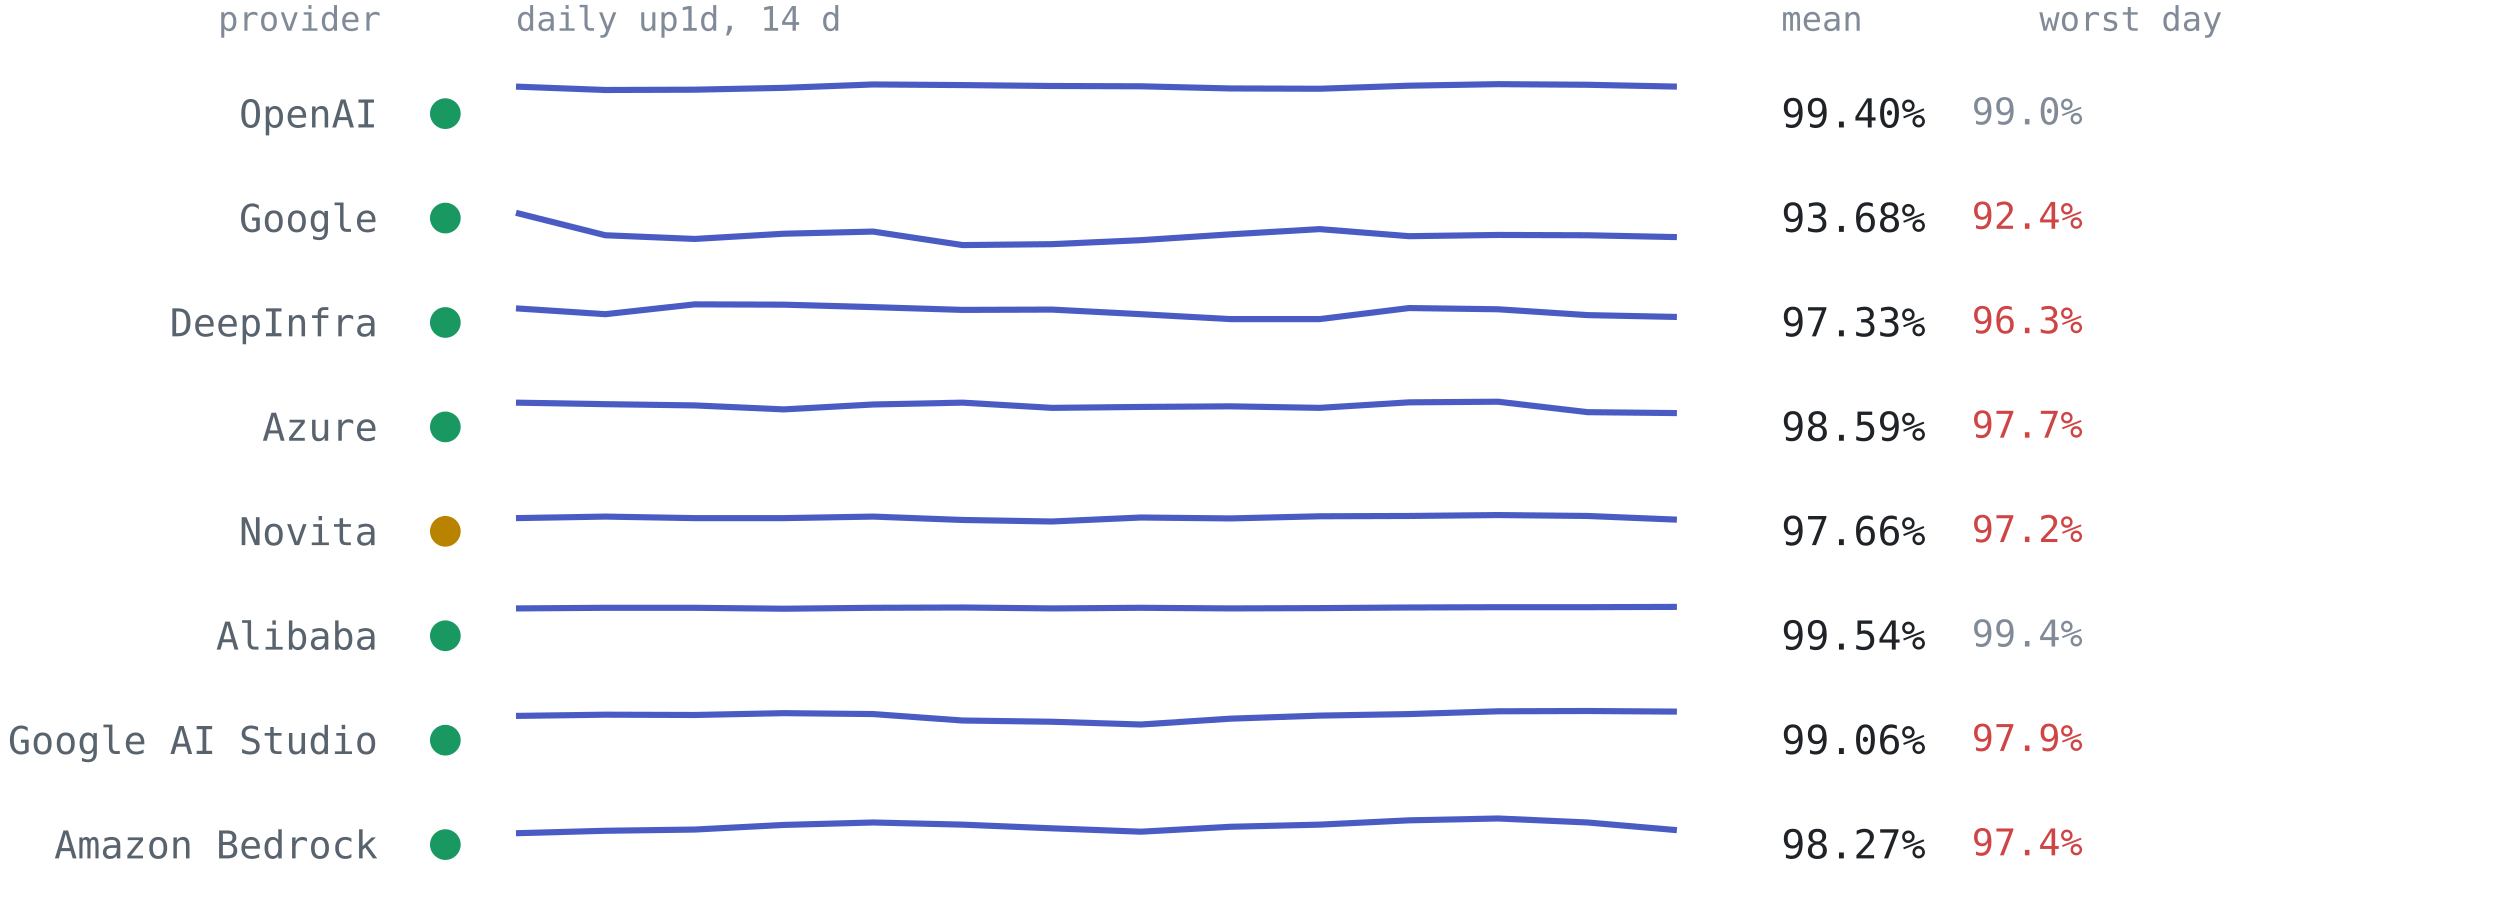
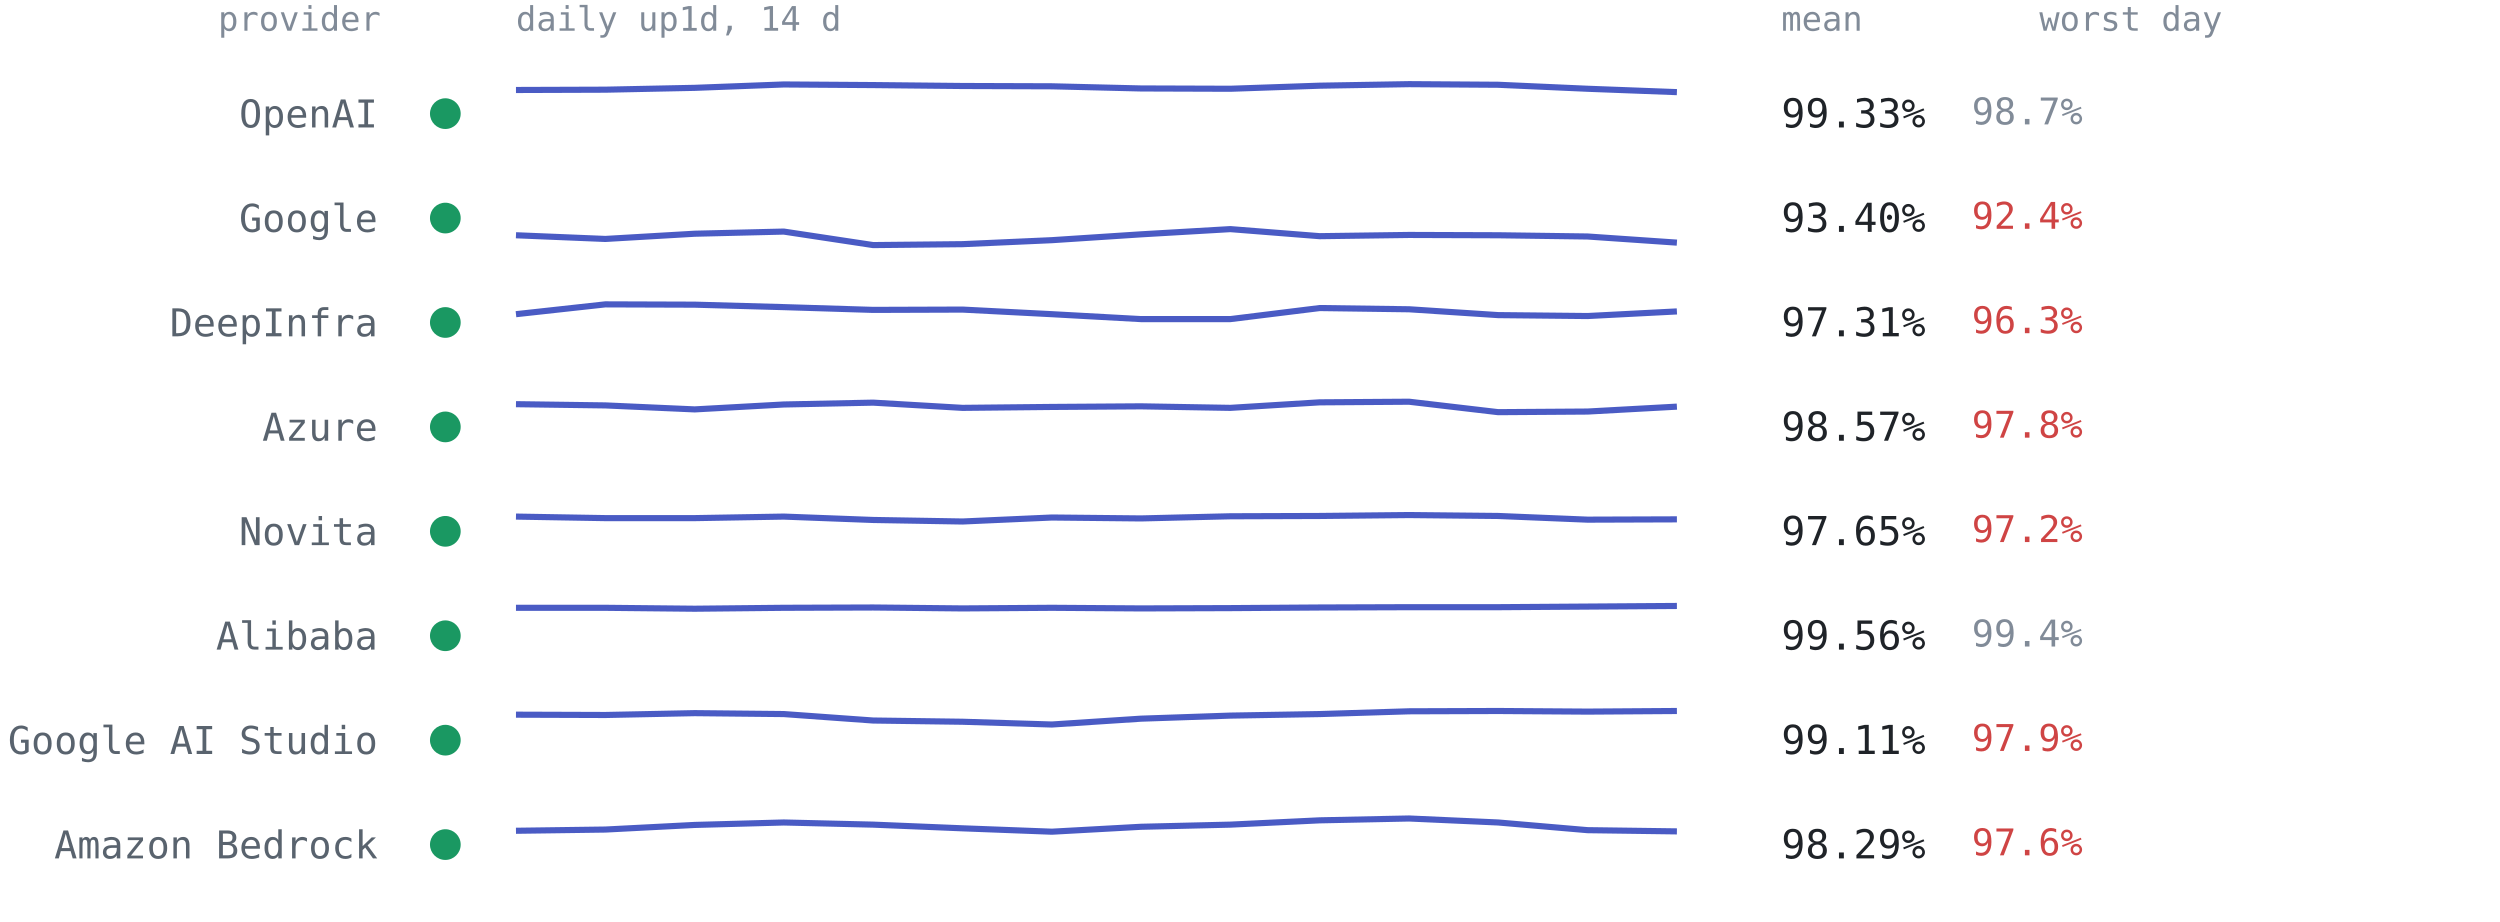
<svg xmlns="http://www.w3.org/2000/svg" viewBox="0 0 814 300" font-family="ui-monospace,SFMono-Regular,Menlo,Consolas,monospace" role="img" aria-label="Per-provider 14-day availability from up1d">
  <text x="124" y="10" text-anchor="end" style="font:11px ui-monospace,SFMono-Regular,Menlo,Consolas,monospace;fill:#818b98">provider</text>
  <text x="168" y="10" style="font:11px ui-monospace,SFMono-Regular,Menlo,Consolas,monospace;fill:#818b98">daily up1d, 14 d</text>
  <text x="580" y="10" style="font:11px ui-monospace,SFMono-Regular,Menlo,Consolas,monospace;fill:#818b98">mean</text>
  <text x="664" y="10" style="font:11px ui-monospace,SFMono-Regular,Menlo,Consolas,monospace;fill:#818b98">worst day</text>
  <circle cx="145" cy="37.0" r="5" fill="#1a9862" />
  <text x="123" y="41.5" text-anchor="end" style="font:12.5px ui-monospace,SFMono-Regular,Menlo,Consolas,monospace;fill:#59636e">OpenAI</text>
-   <polyline points="168.0,28.2 197.1,29.3 226.2,29.2 255.2,28.6 284.3,27.5 313.4,27.7 342.5,28.0 371.5,28.1 400.6,28.8 429.7,28.9 458.8,27.9 487.8,27.4 516.9,27.6 546.0,28.2" fill="none" stroke="#4a5bc4" stroke-width="2" stroke-linejoin="round" />
-   <text x="580" y="41.5" style="font:13px ui-monospace,SFMono-Regular,Menlo,Consolas,monospace;fill:#1f2328">99.40%</text>
-   <text x="642" y="40.5" style="font:12px ui-monospace,SFMono-Regular,Menlo,Consolas,monospace;fill:#818b98">99.0%</text>
+   <polyline points="168.0,29.3 197.1,29.2 226.2,28.6 255.2,27.5 284.3,27.7 313.4,28.0 342.5,28.1 371.5,28.8 400.6,28.9 429.7,27.9 458.8,27.4 487.8,27.6 516.9,28.9 546.0,30.0" fill="none" stroke="#4a5bc4" stroke-width="2" stroke-linejoin="round" />
+   <text x="580" y="41.5" style="font:13px ui-monospace,SFMono-Regular,Menlo,Consolas,monospace;fill:#1f2328">99.33%</text>
+   <text x="642" y="40.5" style="font:12px ui-monospace,SFMono-Regular,Menlo,Consolas,monospace;fill:#818b98">98.7%</text>
  <circle cx="145" cy="71.0" r="5" fill="#1a9862" />
  <text x="123" y="75.5" text-anchor="end" style="font:12.5px ui-monospace,SFMono-Regular,Menlo,Consolas,monospace;fill:#59636e">Google</text>
-   <polyline points="168.0,69.3 197.1,76.6 226.2,77.8 255.2,76.1 284.3,75.4 313.4,79.8 342.5,79.5 371.5,78.2 400.6,76.3 429.7,74.6 458.8,76.9 487.8,76.5 516.9,76.6 546.0,77.2" fill="none" stroke="#4a5bc4" stroke-width="2" stroke-linejoin="round" />
-   <text x="580" y="75.5" style="font:13px ui-monospace,SFMono-Regular,Menlo,Consolas,monospace;fill:#1f2328">93.68%</text>
+   <polyline points="168.0,76.6 197.1,77.8 226.2,76.1 255.2,75.4 284.3,79.8 313.4,79.5 342.5,78.2 371.5,76.3 400.6,74.6 429.7,76.9 458.8,76.5 487.8,76.6 516.9,77.0 546.0,79.0" fill="none" stroke="#4a5bc4" stroke-width="2" stroke-linejoin="round" />
+   <text x="580" y="75.5" style="font:13px ui-monospace,SFMono-Regular,Menlo,Consolas,monospace;fill:#1f2328">93.40%</text>
  <text x="642" y="74.5" style="font:12px ui-monospace,SFMono-Regular,Menlo,Consolas,monospace;fill:#cf4444">92.4%</text>
  <circle cx="145" cy="105.0" r="5" fill="#1a9862" />
  <text x="123" y="109.5" text-anchor="end" style="font:12.5px ui-monospace,SFMono-Regular,Menlo,Consolas,monospace;fill:#59636e">DeepInfra</text>
-   <polyline points="168.0,100.4 197.1,102.3 226.2,99.1 255.2,99.2 284.3,100.0 313.4,100.9 342.5,100.8 371.5,102.3 400.6,103.9 429.7,103.9 458.8,100.3 487.8,100.7 516.9,102.6 546.0,103.2" fill="none" stroke="#4a5bc4" stroke-width="2" stroke-linejoin="round" />
-   <text x="580" y="109.5" style="font:13px ui-monospace,SFMono-Regular,Menlo,Consolas,monospace;fill:#1f2328">97.33%</text>
+   <polyline points="168.0,102.3 197.1,99.1 226.2,99.2 255.2,100.0 284.3,100.9 313.4,100.8 342.5,102.3 371.5,103.9 400.6,103.9 429.7,100.3 458.8,100.7 487.8,102.6 516.9,102.9 546.0,101.4" fill="none" stroke="#4a5bc4" stroke-width="2" stroke-linejoin="round" />
+   <text x="580" y="109.5" style="font:13px ui-monospace,SFMono-Regular,Menlo,Consolas,monospace;fill:#1f2328">97.31%</text>
  <text x="642" y="108.5" style="font:12px ui-monospace,SFMono-Regular,Menlo,Consolas,monospace;fill:#cf4444">96.3%</text>
  <circle cx="145" cy="139.0" r="5" fill="#1a9862" />
  <text x="123" y="143.5" text-anchor="end" style="font:12.5px ui-monospace,SFMono-Regular,Menlo,Consolas,monospace;fill:#59636e">Azure</text>
-   <polyline points="168.0,131.1 197.1,131.6 226.2,132.0 255.2,133.3 284.3,131.7 313.4,131.1 342.5,132.8 371.5,132.5 400.6,132.3 429.7,132.8 458.8,131.0 487.8,130.8 516.9,134.2 546.0,134.5" fill="none" stroke="#4a5bc4" stroke-width="2" stroke-linejoin="round" />
-   <text x="580" y="143.5" style="font:13px ui-monospace,SFMono-Regular,Menlo,Consolas,monospace;fill:#1f2328">98.59%</text>
-   <text x="642" y="142.5" style="font:12px ui-monospace,SFMono-Regular,Menlo,Consolas,monospace;fill:#cf4444">97.7%</text>
-   <circle cx="145" cy="173.0" r="5" fill="#b98300" />
+   <polyline points="168.0,131.6 197.1,132.0 226.2,133.3 255.2,131.7 284.3,131.1 313.4,132.8 342.5,132.5 371.5,132.3 400.6,132.8 429.7,131.0 458.8,130.8 487.8,134.2 516.9,134.0 546.0,132.4" fill="none" stroke="#4a5bc4" stroke-width="2" stroke-linejoin="round" />
+   <text x="580" y="143.5" style="font:13px ui-monospace,SFMono-Regular,Menlo,Consolas,monospace;fill:#1f2328">98.57%</text>
+   <text x="642" y="142.5" style="font:12px ui-monospace,SFMono-Regular,Menlo,Consolas,monospace;fill:#cf4444">97.8%</text>
+   <circle cx="145" cy="173.0" r="5" fill="#1a9862" />
  <text x="123" y="177.5" text-anchor="end" style="font:12.5px ui-monospace,SFMono-Regular,Menlo,Consolas,monospace;fill:#59636e">Novita</text>
-   <polyline points="168.0,168.7 197.1,168.2 226.2,168.7 255.2,168.7 284.3,168.2 313.4,169.3 342.5,169.8 371.5,168.5 400.6,168.8 429.7,168.1 458.8,168.0 487.8,167.7 516.9,168.0 546.0,169.2" fill="none" stroke="#4a5bc4" stroke-width="2" stroke-linejoin="round" />
-   <text x="580" y="177.5" style="font:13px ui-monospace,SFMono-Regular,Menlo,Consolas,monospace;fill:#1f2328">97.66%</text>
+   <polyline points="168.0,168.2 197.1,168.7 226.2,168.7 255.2,168.2 284.3,169.3 313.4,169.8 342.5,168.5 371.5,168.8 400.6,168.1 429.7,168.0 458.8,167.7 487.8,168.0 516.9,169.2 546.0,169.1" fill="none" stroke="#4a5bc4" stroke-width="2" stroke-linejoin="round" />
+   <text x="580" y="177.5" style="font:13px ui-monospace,SFMono-Regular,Menlo,Consolas,monospace;fill:#1f2328">97.65%</text>
  <text x="642" y="176.5" style="font:12px ui-monospace,SFMono-Regular,Menlo,Consolas,monospace;fill:#cf4444">97.2%</text>
  <circle cx="145" cy="207.0" r="5" fill="#1a9862" />
  <text x="123" y="211.5" text-anchor="end" style="font:12.5px ui-monospace,SFMono-Regular,Menlo,Consolas,monospace;fill:#59636e">Alibaba</text>
-   <polyline points="168.0,198.1 197.1,197.9 226.2,197.9 255.2,198.2 284.3,197.9 313.4,197.8 342.5,198.1 371.5,197.9 400.6,198.1 429.7,198.0 458.8,197.8 487.8,197.7 516.9,197.7 546.0,197.6" fill="none" stroke="#4a5bc4" stroke-width="2" stroke-linejoin="round" />
-   <text x="580" y="211.5" style="font:13px ui-monospace,SFMono-Regular,Menlo,Consolas,monospace;fill:#1f2328">99.54%</text>
+   <polyline points="168.0,197.9 197.1,197.9 226.2,198.2 255.2,197.9 284.3,197.8 313.4,198.1 342.5,197.9 371.5,198.1 400.6,198.0 429.7,197.8 458.8,197.7 487.8,197.7 516.9,197.5 546.0,197.3" fill="none" stroke="#4a5bc4" stroke-width="2" stroke-linejoin="round" />
+   <text x="580" y="211.5" style="font:13px ui-monospace,SFMono-Regular,Menlo,Consolas,monospace;fill:#1f2328">99.56%</text>
  <text x="642" y="210.5" style="font:12px ui-monospace,SFMono-Regular,Menlo,Consolas,monospace;fill:#818b98">99.4%</text>
  <circle cx="145" cy="241.0" r="5" fill="#1a9862" />
  <text x="123" y="245.5" text-anchor="end" style="font:12.5px ui-monospace,SFMono-Regular,Menlo,Consolas,monospace;fill:#59636e">Google AI Studio</text>
-   <polyline points="168.0,233.1 197.1,232.7 226.2,232.8 255.2,232.2 284.3,232.5 313.4,234.6 342.5,235.0 371.5,235.9 400.6,234.0 429.7,233.0 458.8,232.5 487.8,231.6 516.9,231.5 546.0,231.7" fill="none" stroke="#4a5bc4" stroke-width="2" stroke-linejoin="round" />
-   <text x="580" y="245.5" style="font:13px ui-monospace,SFMono-Regular,Menlo,Consolas,monospace;fill:#1f2328">99.06%</text>
+   <polyline points="168.0,232.7 197.1,232.8 226.2,232.2 255.2,232.5 284.3,234.6 313.4,235.0 342.5,235.9 371.5,234.0 400.6,233.0 429.7,232.5 458.8,231.6 487.8,231.5 516.9,231.7 546.0,231.5" fill="none" stroke="#4a5bc4" stroke-width="2" stroke-linejoin="round" />
+   <text x="580" y="245.5" style="font:13px ui-monospace,SFMono-Regular,Menlo,Consolas,monospace;fill:#1f2328">99.11%</text>
  <text x="642" y="244.5" style="font:12px ui-monospace,SFMono-Regular,Menlo,Consolas,monospace;fill:#cf4444">97.9%</text>
  <circle cx="145" cy="275.0" r="5" fill="#1a9862" />
  <text x="123" y="279.5" text-anchor="end" style="font:12.5px ui-monospace,SFMono-Regular,Menlo,Consolas,monospace;fill:#59636e">Amazon Bedrock</text>
-   <polyline points="168.0,271.3 197.1,270.5 226.2,270.1 255.2,268.6 284.3,267.8 313.4,268.5 342.5,269.7 371.5,270.8 400.6,269.2 429.7,268.5 458.8,267.1 487.8,266.5 516.9,267.8 546.0,270.3" fill="none" stroke="#4a5bc4" stroke-width="2" stroke-linejoin="round" />
-   <text x="580" y="279.5" style="font:13px ui-monospace,SFMono-Regular,Menlo,Consolas,monospace;fill:#1f2328">98.27%</text>
-   <text x="642" y="278.5" style="font:12px ui-monospace,SFMono-Regular,Menlo,Consolas,monospace;fill:#cf4444">97.4%</text>
+   <polyline points="168.0,270.5 197.1,270.1 226.2,268.6 255.2,267.8 284.3,268.5 313.4,269.7 342.5,270.8 371.5,269.2 400.6,268.5 429.7,267.1 458.8,266.5 487.8,267.8 516.9,270.3 546.0,270.7" fill="none" stroke="#4a5bc4" stroke-width="2" stroke-linejoin="round" />
+   <text x="580" y="279.5" style="font:13px ui-monospace,SFMono-Regular,Menlo,Consolas,monospace;fill:#1f2328">98.29%</text>
+   <text x="642" y="278.5" style="font:12px ui-monospace,SFMono-Regular,Menlo,Consolas,monospace;fill:#cf4444">97.6%</text>
</svg>
